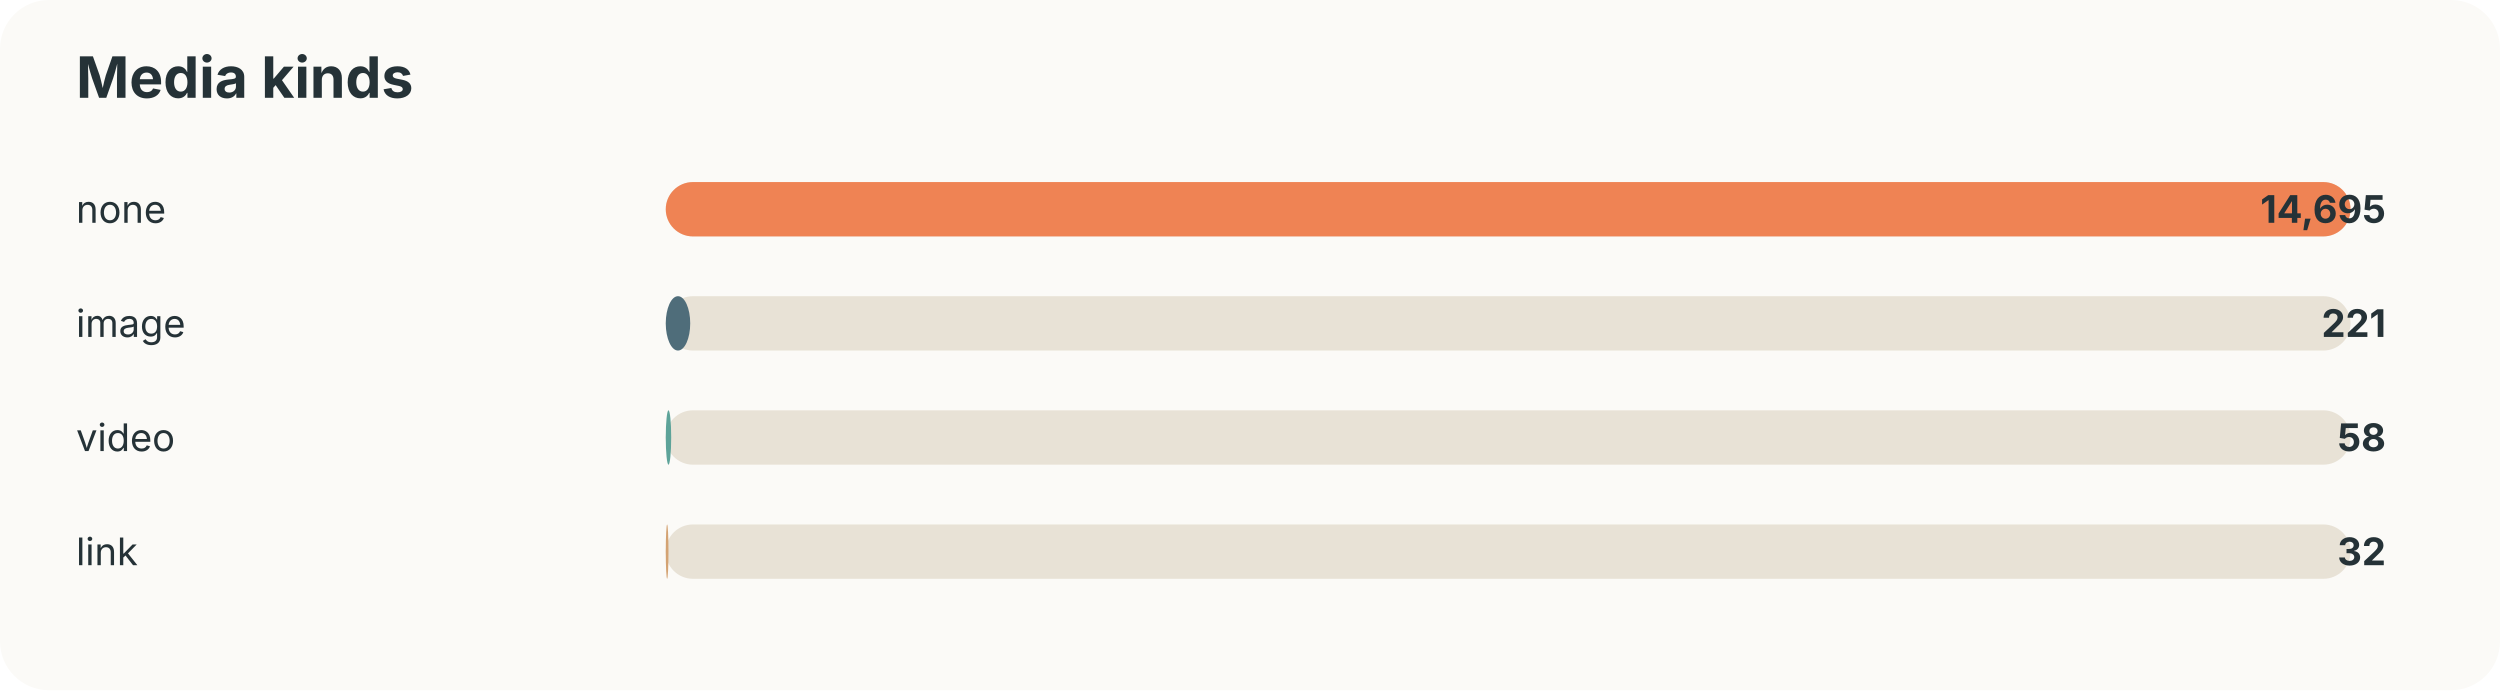
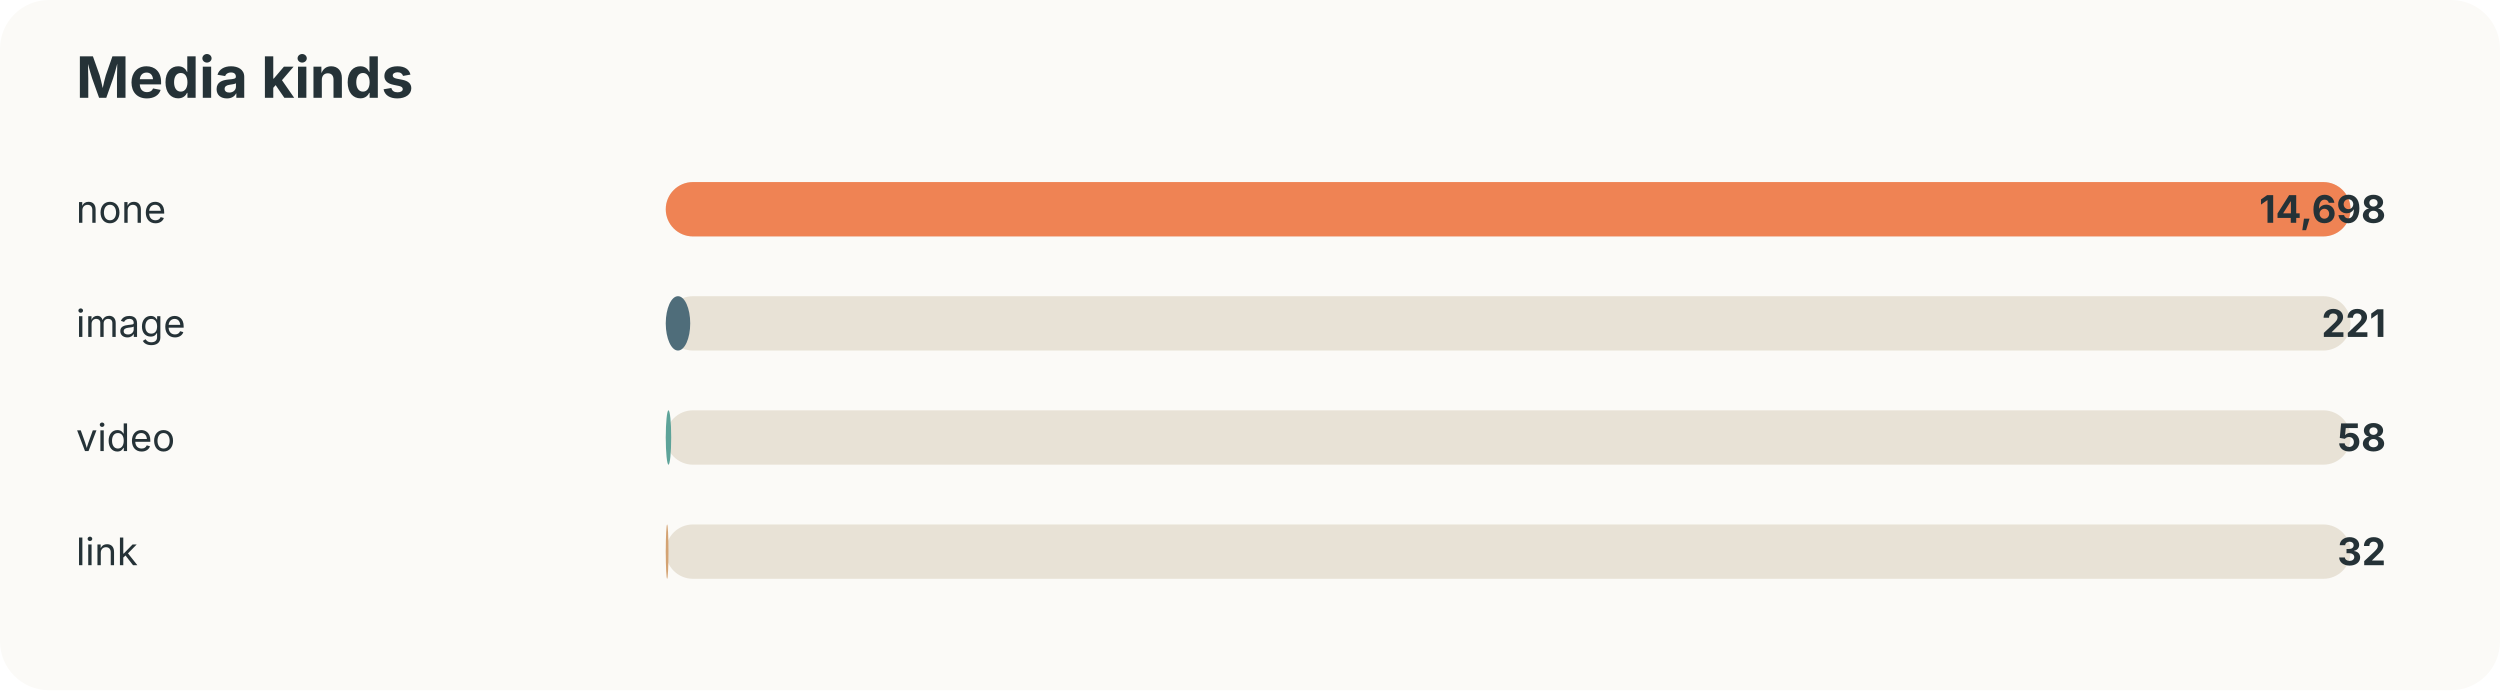
<svg xmlns="http://www.w3.org/2000/svg" width="920" height="254" viewBox="0 0 920 254">
  <style>text{font-family:-apple-system,BlinkMacSystemFont,"Segoe UI",sans-serif;fill:#253237} .muted{fill:#6b7a80;font-size:13px}</style>
  <rect width="100%" height="100%" rx="18" fill="#fbfaf7" />
  <text x="28" y="36" font-size="21" font-weight="700">Media kinds</text>
  <text x="28" y="82" font-size="14">none</text>
  <rect x="245" y="67" width="620" height="20" rx="10" fill="#e8e2d6" />
  <rect x="245" y="67" width="620" height="20" rx="10" fill="#ef8354" />
-   <text x="878" y="82" text-anchor="end" font-size="14" font-weight="700">14,695</text>
+   <text x="878" y="82" text-anchor="end" font-size="14" font-weight="700">14,698</text>
  <text x="28" y="124" font-size="14">image</text>
  <rect x="245" y="109" width="620" height="20" rx="10" fill="#e8e2d6" />
  <rect x="245" y="109" width="9" height="20" rx="10" fill="#4f6d7a" />
  <text x="878" y="124" text-anchor="end" font-size="14" font-weight="700">221</text>
  <text x="28" y="166" font-size="14">video</text>
  <rect x="245" y="151" width="620" height="20" rx="10" fill="#e8e2d6" />
  <rect x="245" y="151" width="2" height="20" rx="10" fill="#5da399" />
  <text x="878" y="166" text-anchor="end" font-size="14" font-weight="700">58</text>
  <text x="28" y="208" font-size="14">link</text>
  <rect x="245" y="193" width="620" height="20" rx="10" fill="#e8e2d6" />
  <rect x="245" y="193" width="1" height="20" rx="10" fill="#d4a373" />
  <text x="878" y="208" text-anchor="end" font-size="14" font-weight="700">32</text>
</svg>
